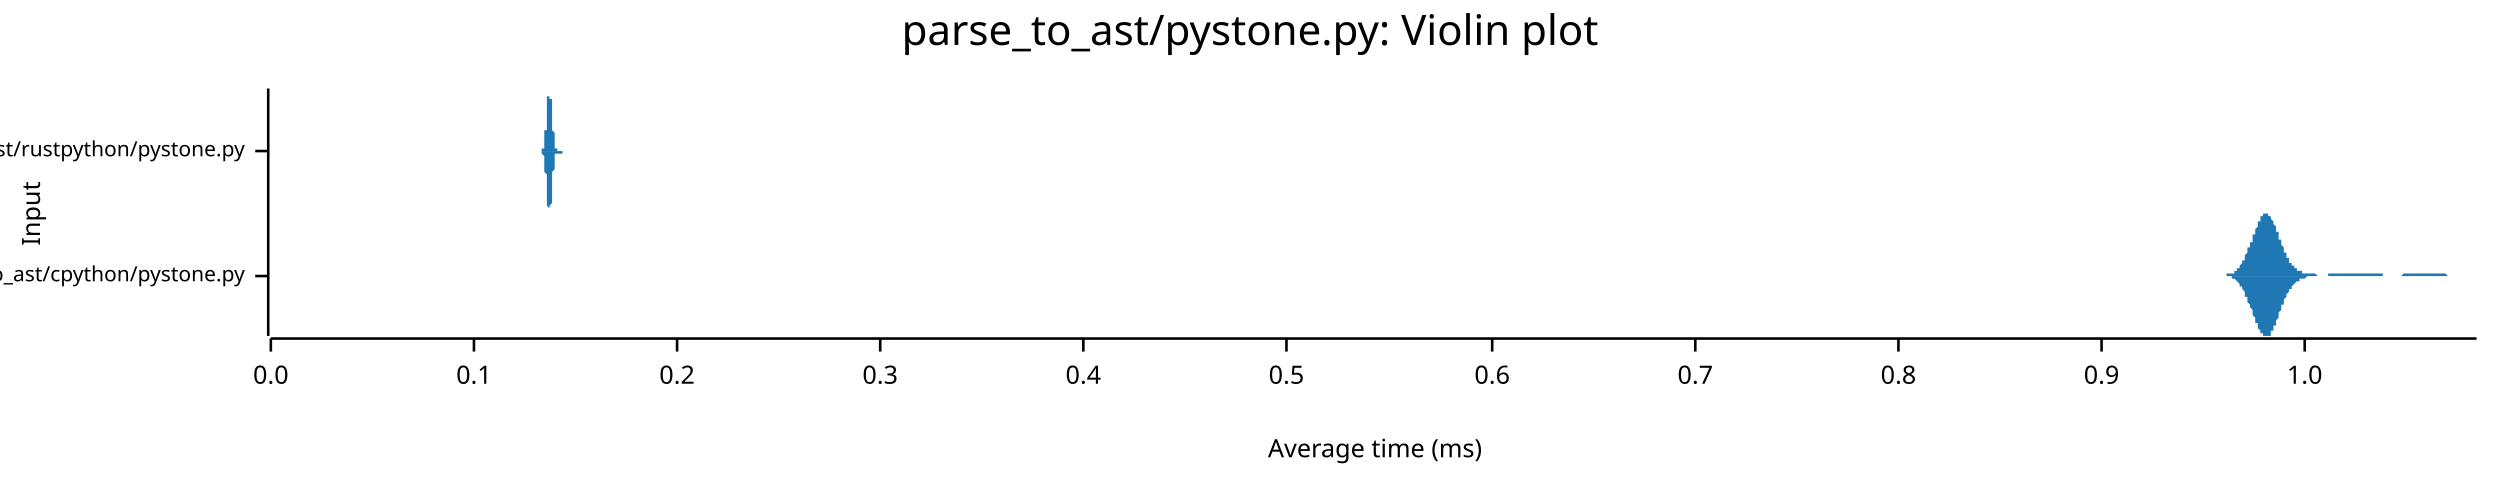
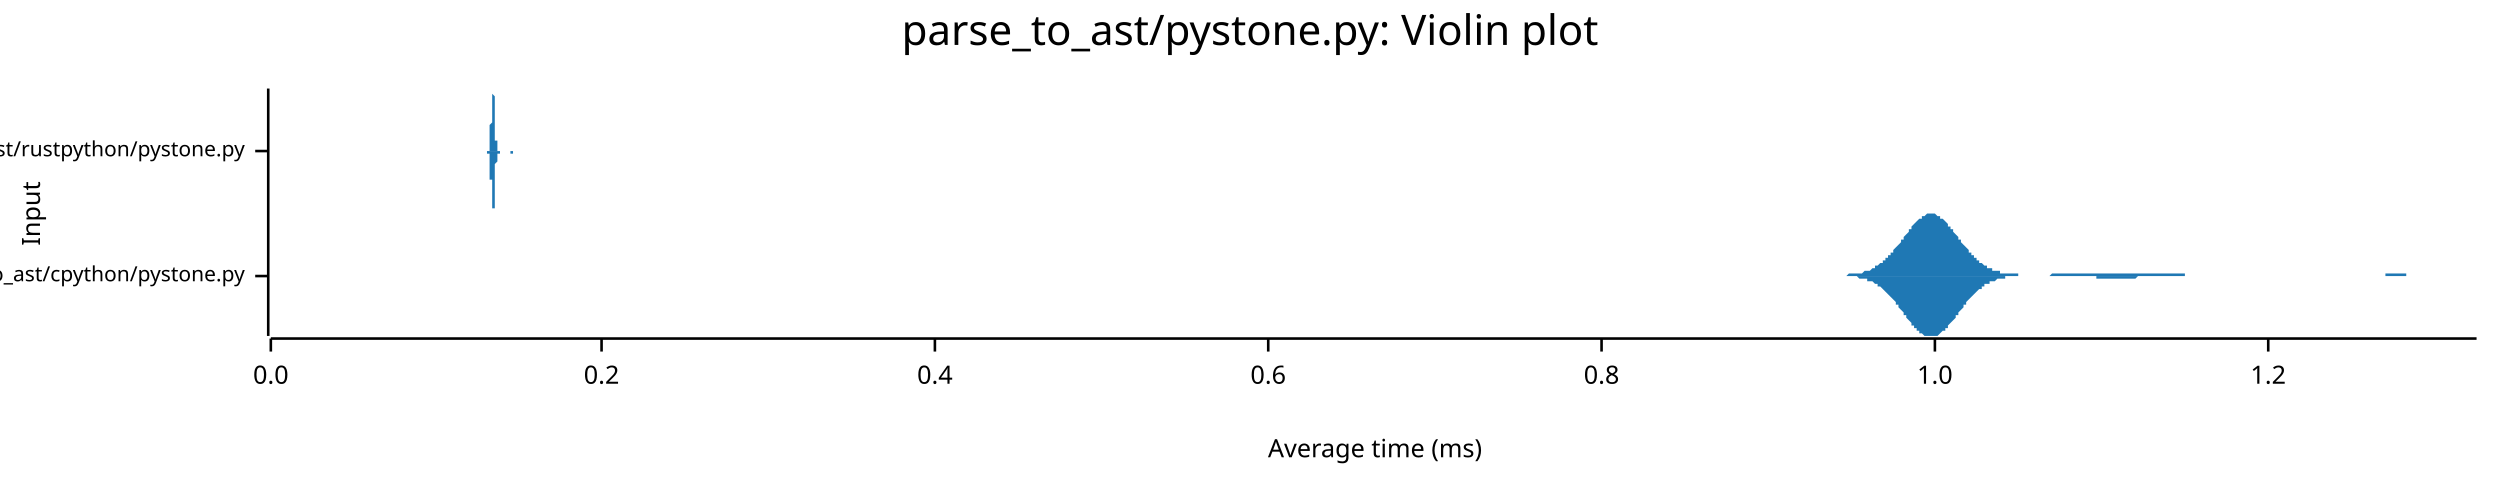
<svg xmlns="http://www.w3.org/2000/svg" width="960" height="186" viewBox="0 0 960 186">
  <text x="480" y="5" dy="0.76em" text-anchor="middle" font-family="sans-serif" font-size="16.129" opacity="1" fill="#000000">
parse_to_ast/pystone.py: Violin plot
</text>
  <text x="8" y="82" dy="0.76em" text-anchor="middle" font-family="sans-serif" font-size="9.677" opacity="1" fill="#000000" transform="rotate(270, 8, 82)">
Input
</text>
  <text x="528" y="178" dy="-0.5ex" text-anchor="middle" font-family="sans-serif" font-size="9.677" opacity="1" fill="#000000">
Average time (ms)
</text>
  <polyline fill="none" opacity="1" stroke="#000000" stroke-width="1" points="103,34 103,129 " />
  <text x="94" y="106" dy="0.5ex" text-anchor="end" font-family="sans-serif" font-size="8.065" opacity="1" fill="#000000">
parse_to_ast/cpython/pystone.py
</text>
  <polyline fill="none" opacity="1" stroke="#000000" stroke-width="1" points="98,106 103,106 " />
  <text x="94" y="58" dy="0.5ex" text-anchor="end" font-family="sans-serif" font-size="8.065" opacity="1" fill="#000000">
parse_to_ast/rustpython/pystone.py
</text>
  <polyline fill="none" opacity="1" stroke="#000000" stroke-width="1" points="98,58 103,58 " />
  <polyline fill="none" opacity="1" stroke="#000000" stroke-width="1" points="104,130 951,130 " />
  <text x="104" y="140" dy="0.76em" text-anchor="middle" font-family="sans-serif" font-size="9.677" opacity="1" fill="#000000">
0.0
</text>
  <polyline fill="none" opacity="1" stroke="#000000" stroke-width="1" points="104,130 104,135 " />
-   <text x="182" y="140" dy="0.76em" text-anchor="middle" font-family="sans-serif" font-size="9.677" opacity="1" fill="#000000">
- 0.1
- </text>
-   <polyline fill="none" opacity="1" stroke="#000000" stroke-width="1" points="182,130 182,135 " />
-   <text x="260" y="140" dy="0.76em" text-anchor="middle" font-family="sans-serif" font-size="9.677" opacity="1" fill="#000000">
+   <text x="231" y="140" dy="0.76em" text-anchor="middle" font-family="sans-serif" font-size="9.677" opacity="1" fill="#000000">
0.2
</text>
-   <polyline fill="none" opacity="1" stroke="#000000" stroke-width="1" points="260,130 260,135 " />
-   <text x="338" y="140" dy="0.76em" text-anchor="middle" font-family="sans-serif" font-size="9.677" opacity="1" fill="#000000">
- 0.3
- </text>
-   <polyline fill="none" opacity="1" stroke="#000000" stroke-width="1" points="338,130 338,135 " />
-   <text x="416" y="140" dy="0.76em" text-anchor="middle" font-family="sans-serif" font-size="9.677" opacity="1" fill="#000000">
+   <polyline fill="none" opacity="1" stroke="#000000" stroke-width="1" points="231,130 231,135 " />
+   <text x="359" y="140" dy="0.76em" text-anchor="middle" font-family="sans-serif" font-size="9.677" opacity="1" fill="#000000">
0.4
</text>
-   <polyline fill="none" opacity="1" stroke="#000000" stroke-width="1" points="416,130 416,135 " />
-   <text x="494" y="140" dy="0.76em" text-anchor="middle" font-family="sans-serif" font-size="9.677" opacity="1" fill="#000000">
- 0.5
- </text>
-   <polyline fill="none" opacity="1" stroke="#000000" stroke-width="1" points="494,130 494,135 " />
-   <text x="573" y="140" dy="0.76em" text-anchor="middle" font-family="sans-serif" font-size="9.677" opacity="1" fill="#000000">
+   <polyline fill="none" opacity="1" stroke="#000000" stroke-width="1" points="359,130 359,135 " />
+   <text x="487" y="140" dy="0.76em" text-anchor="middle" font-family="sans-serif" font-size="9.677" opacity="1" fill="#000000">
0.6
</text>
-   <polyline fill="none" opacity="1" stroke="#000000" stroke-width="1" points="573,130 573,135 " />
-   <text x="651" y="140" dy="0.76em" text-anchor="middle" font-family="sans-serif" font-size="9.677" opacity="1" fill="#000000">
- 0.7
- </text>
-   <polyline fill="none" opacity="1" stroke="#000000" stroke-width="1" points="651,130 651,135 " />
-   <text x="729" y="140" dy="0.76em" text-anchor="middle" font-family="sans-serif" font-size="9.677" opacity="1" fill="#000000">
+   <polyline fill="none" opacity="1" stroke="#000000" stroke-width="1" points="487,130 487,135 " />
+   <text x="615" y="140" dy="0.76em" text-anchor="middle" font-family="sans-serif" font-size="9.677" opacity="1" fill="#000000">
0.8
</text>
-   <polyline fill="none" opacity="1" stroke="#000000" stroke-width="1" points="729,130 729,135 " />
-   <text x="807" y="140" dy="0.76em" text-anchor="middle" font-family="sans-serif" font-size="9.677" opacity="1" fill="#000000">
- 0.9
- </text>
-   <polyline fill="none" opacity="1" stroke="#000000" stroke-width="1" points="807,130 807,135 " />
-   <text x="885" y="140" dy="0.76em" text-anchor="middle" font-family="sans-serif" font-size="9.677" opacity="1" fill="#000000">
+   <polyline fill="none" opacity="1" stroke="#000000" stroke-width="1" points="615,130 615,135 " />
+   <text x="743" y="140" dy="0.76em" text-anchor="middle" font-family="sans-serif" font-size="9.677" opacity="1" fill="#000000">
1.0
</text>
-   <polyline fill="none" opacity="1" stroke="#000000" stroke-width="1" points="885,130 885,135 " />
-   <polygon opacity="1" fill="#1F78B4" points="850,106 850,106 850,106 850,106 850,106 851,106 851,106 851,106 851,106 851,106 852,106 852,106 852,106 852,106 852,106 853,106 853,106 853,106 853,106 853,106 854,106 854,106 854,106 854,106 854,106 855,106 855,105 855,105 855,105 855,105 856,105 856,105 856,105 856,105 856,105 857,105 857,105 857,105 857,105 857,105 858,105 858,104 858,104 858,104 858,104 859,104 859,104 859,104 859,103 859,103 860,103 860,103 860,102 860,102 860,102 861,101 861,101 861,101 861,100 861,100 862,100 862,99 862,99 862,98 862,98 863,97 863,97 863,96 863,96 863,95 864,95 864,94 864,94 864,93 865,93 865,92 865,92 865,91 865,90 866,90 866,89 866,89 866,88 866,88 867,87 867,87 867,86 867,86 867,85 868,85 868,84 868,84 868,84 868,83 869,83 869,83 869,83 869,82 869,82 870,82 870,82 870,82 870,82 870,82 871,82 871,82 871,82 871,83 871,83 872,83 872,83 872,84 872,84 872,84 873,85 873,85 873,85 873,86 873,86 874,87 874,87 874,88 874,88 874,89 875,89 875,90 875,91 875,91 875,92 876,92 876,93 876,93 876,94 876,94 877,95 877,95 877,96 877,96 877,97 878,97 878,98 878,98 878,98 878,99 879,99 879,99 879,100 879,100 879,101 880,101 880,101 880,101 880,102 880,102 881,102 881,102 881,103 881,103 881,103 882,103 882,103 882,103 882,104 883,104 883,104 883,104 883,104 883,104 884,104 884,104 884,105 884,105 884,105 885,105 885,105 885,105 885,105 885,105 886,105 886,105 886,105 886,105 886,105 887,105 887,105 887,105 887,105 887,105 888,105 888,105 888,105 888,105 888,105 889,105 889,105 889,105 889,105 889,105 890,106 890,106 890,106 890,106 890,106 891,106 891,106 891,106 891,106 891,106 892,106 892,106 892,106 892,106 892,106 893,106 893,106 893,106 893,106 893,106 894,106 894,106 894,106 894,106 894,105 895,105 895,105 895,105 895,105 895,105 896,105 896,105 896,105 896,105 896,105 897,105 897,105 897,105 897,105 897,105 898,105 898,105 898,105 898,105 898,105 899,105 899,105 899,105 899,105 900,105 900,105 900,105 900,105 900,105 901,105 901,105 901,105 901,105 901,105 902,105 902,105 902,105 902,105 902,105 903,105 903,105 903,105 903,105 903,105 904,105 904,105 904,105 904,105 904,105 905,105 905,105 905,105 905,105 905,105 906,105 906,105 906,105 906,105 906,105 907,105 907,105 907,105 907,105 907,105 908,105 908,105 908,105 908,105 908,105 909,105 909,105 909,105 909,105 909,105 910,105 910,105 910,105 910,105 910,105 911,105 911,105 911,105 911,105 911,105 912,105 912,105 912,105 912,105 912,105 913,105 913,105 913,105 913,105 913,105 914,105 914,105 914,105 914,105 914,105 915,105 915,106 915,106 915,106 915,106 916,106 916,106 916,106 916,106 917,106 917,106 917,106 917,106 917,106 918,106 918,106 918,106 918,106 918,106 919,106 919,106 919,106 919,106 919,106 920,106 920,106 920,106 920,106 920,106 921,106 921,106 921,106 921,106 921,106 922,106 922,106 922,106 922,106 922,106 923,105 923,105 923,105 923,105 923,105 924,105 924,105 924,105 924,105 924,105 925,105 925,105 925,105 925,105 925,105 926,105 926,105 926,105 926,105 926,105 927,105 927,105 927,105 927,105 927,105 928,105 928,105 928,105 928,105 928,105 929,105 929,105 929,105 929,105 929,105 930,105 930,105 930,105 930,105 930,105 931,105 931,105 931,105 931,105 931,105 932,105 932,105 932,105 932,105 932,105 933,105 933,105 933,105 933,105 934,105 934,105 934,105 934,105 934,105 935,105 935,105 935,105 935,105 935,105 936,105 936,105 936,105 936,105 936,105 937,105 937,105 937,105 937,105 937,105 938,105 938,105 938,105 938,105 938,105 939,105 939,105 939,105 939,105 939,105 940,106 940,106 940,106 940,106 940,106 941,106 941,106 941,106 941,106 941,106 942,106 942,106 942,106 942,106 942,106 943,106 943,106 943,106 943,106 943,106 944,106 944,106 944,106 944,106 944,106 945,106 945,106 945,106 945,106 945,106 946,106 946,106 946,106 946,106 946,106 947,106 947,106 947,106 947,106 947,106 948,106 948,106 948,106 948,106 948,106 949,106 949,106 949,106 949,106 949,106 950,106 950,106 950,106 950,106 951,106 951,106 850,106 " />
-   <polygon opacity="1" fill="#1F78B4" points="850,106 850,106 850,106 850,106 850,106 851,106 851,106 851,106 851,106 851,106 852,106 852,106 852,106 852,106 852,106 853,106 853,106 853,106 853,106 853,106 854,106 854,106 854,106 854,106 854,106 855,106 855,106 855,106 855,106 855,106 856,106 856,106 856,106 856,106 856,106 857,106 857,107 857,107 857,107 857,107 858,107 858,107 858,107 858,107 858,107 859,108 859,108 859,108 859,108 859,108 860,109 860,109 860,109 860,109 860,110 861,110 861,110 861,111 861,111 861,111 862,112 862,112 862,113 862,113 862,114 863,114 863,115 863,115 863,116 863,116 864,117 864,117 864,118 864,118 865,119 865,119 865,120 865,121 865,121 866,122 866,122 866,123 866,123 866,124 867,124 867,125 867,125 867,126 867,126 868,127 868,127 868,128 868,128 868,128 869,128 869,129 869,129 869,129 869,129 870,129 870,129 870,129 870,129 870,129 871,129 871,129 871,129 871,129 871,129 872,129 872,128 872,128 872,128 872,127 873,127 873,126 873,126 873,126 873,125 874,125 874,124 874,124 874,123 874,123 875,122 875,122 875,121 875,120 875,120 876,119 876,119 876,118 876,118 876,117 877,117 877,116 877,116 877,115 877,115 878,114 878,114 878,114 878,113 878,113 879,112 879,112 879,112 879,111 879,111 880,111 880,110 880,110 880,110 880,110 881,109 881,109 881,109 881,109 881,109 882,108 882,108 882,108 882,108 883,108 883,108 883,107 883,107 883,107 884,107 884,107 884,107 884,107 884,107 885,107 885,107 885,107 885,107 885,107 886,106 886,106 886,106 886,106 886,106 887,106 887,106 887,106 887,106 887,106 888,106 888,106 888,106 888,106 888,106 889,106 889,106 889,106 889,106 889,106 890,106 890,106 890,106 890,106 890,106 891,106 891,106 891,106 891,106 891,106 892,106 892,106 892,106 892,106 892,106 893,106 893,106 893,106 893,106 893,106 894,106 894,106 894,106 894,106 894,106 895,106 895,106 895,106 895,106 895,106 896,106 896,106 896,106 896,106 896,106 897,106 897,106 897,106 897,106 897,106 898,106 898,106 898,106 898,106 898,106 899,106 899,106 899,106 899,106 900,106 900,106 900,106 900,106 900,106 901,106 901,106 901,106 901,106 901,106 902,106 902,106 902,106 902,106 902,106 903,106 903,106 903,106 903,106 903,106 904,106 904,106 904,106 904,106 904,106 905,106 905,106 905,106 905,106 905,106 906,106 906,106 906,106 906,106 906,106 907,106 907,106 907,106 907,106 907,106 908,106 908,106 908,106 908,106 908,106 909,106 909,106 909,106 909,106 909,106 910,106 910,106 910,106 910,106 910,106 911,106 911,106 911,106 911,106 911,106 912,106 912,106 912,106 912,106 912,106 913,106 913,106 913,106 913,106 913,106 914,106 914,106 914,106 914,106 914,106 915,106 915,106 915,106 915,106 915,106 916,106 916,106 916,106 916,106 917,106 917,106 917,106 917,106 917,106 918,106 918,106 918,106 918,106 918,106 919,106 919,106 919,106 919,106 919,106 920,106 920,106 920,106 920,106 920,106 921,106 921,106 921,106 921,106 921,106 922,106 922,106 922,106 922,106 922,106 923,106 923,106 923,106 923,106 923,106 924,106 924,106 924,106 924,106 924,106 925,106 925,106 925,106 925,106 925,106 926,106 926,106 926,106 926,106 926,106 927,106 927,106 927,106 927,106 927,106 928,106 928,106 928,106 928,106 928,106 929,106 929,106 929,106 929,106 929,106 930,106 930,106 930,106 930,106 930,106 931,106 931,106 931,106 931,106 931,106 932,106 932,106 932,106 932,106 932,106 933,106 933,106 933,106 933,106 934,106 934,106 934,106 934,106 934,106 935,106 935,106 935,106 935,106 935,106 936,106 936,106 936,106 936,106 936,106 937,106 937,106 937,106 937,106 937,106 938,106 938,106 938,106 938,106 938,106 939,106 939,106 939,106 939,106 939,106 940,106 940,106 940,106 940,106 940,106 941,106 941,106 941,106 941,106 941,106 942,106 942,106 942,106 942,106 942,106 943,106 943,106 943,106 943,106 943,106 944,106 944,106 944,106 944,106 944,106 945,106 945,106 945,106 945,106 945,106 946,106 946,106 946,106 946,106 946,106 947,106 947,106 947,106 947,106 947,106 948,106 948,106 948,106 948,106 948,106 949,106 949,106 949,106 949,106 949,106 950,106 950,106 950,106 950,106 951,106 951,106 850,106 " />
-   <polygon opacity="1" fill="#1F78B4" points="207,58 207,58 207,58 208,58 208,58 208,58 208,58 208,58 208,58 208,58 208,58 208,58 208,58 208,58 208,58 208,58 208,58 208,57 208,57 208,57 208,57 209,57 209,57 209,56 209,56 209,56 209,56 209,55 209,55 209,55 209,54 209,54 209,53 209,53 209,52 209,52 209,51 209,50 210,50 210,49 210,48 210,47 210,46 210,46 210,45 210,44 210,43 210,42 210,42 210,41 210,40 210,39 210,39 210,38 210,37 211,37 211,36 211,36 211,35 211,35 211,35 211,35 211,35 211,34 211,35 211,35 211,35 211,35 211,36 211,36 211,37 211,37 211,38 212,38 212,39 212,40 212,40 212,41 212,42 212,43 212,44 212,45 212,45 212,46 212,47 212,48 212,48 212,49 212,50 212,50 213,51 213,52 213,52 213,53 213,53 213,54 213,54 213,55 213,55 213,55 213,56 213,56 213,56 213,56 213,57 213,57 213,57 213,57 214,57 214,57 214,57 214,57 214,57 214,58 214,58 214,58 214,58 214,58 214,58 214,58 214,58 214,58 214,58 214,58 214,58 215,58 215,58 215,58 215,58 215,58 215,58 215,58 215,58 215,58 215,58 215,58 215,58 215,58 215,58 215,58 215,58 215,58 216,58 216,58 216,58 216,58 216,58 216,58 216,58 216,58 216,58 216,58 216,58 216,58 216,58 216,58 216,58 216,58 216,58 216,58 217,58 217,58 217,58 217,58 217,58 217,58 217,58 217,58 217,58 217,58 217,58 217,58 217,58 217,58 217,58 217,58 217,58 218,58 218,58 218,58 218,58 218,58 218,58 218,58 218,58 218,58 218,58 218,58 218,58 218,58 218,58 218,58 218,58 218,58 218,58 219,58 219,58 219,58 219,58 219,58 219,58 219,58 219,58 219,58 219,58 219,58 219,58 219,58 219,58 219,58 219,58 219,58 220,58 220,58 220,58 220,58 220,58 220,58 220,58 220,58 220,58 220,58 220,58 220,58 220,58 220,58 220,58 220,58 220,58 221,58 221,58 221,58 221,58 221,58 221,58 221,58 221,58 221,58 221,58 221,58 221,58 221,58 221,58 221,58 221,58 221,58 221,58 222,58 222,58 222,58 222,58 222,58 222,58 222,58 222,58 222,58 222,58 222,58 222,58 222,58 222,58 222,58 222,58 222,58 223,58 223,58 223,58 223,58 223,58 223,58 223,58 223,58 223,58 223,58 223,58 223,58 223,58 223,58 223,58 223,58 223,58 223,58 224,58 224,58 224,58 224,58 224,58 224,58 224,58 224,58 224,58 224,58 224,58 224,58 224,58 224,58 224,58 224,58 224,58 225,58 225,58 225,58 225,58 225,58 225,58 225,58 225,58 225,58 225,58 225,58 225,58 225,58 225,58 225,58 225,58 225,58 226,58 226,58 226,58 226,58 226,58 226,58 226,58 226,58 226,58 226,58 226,58 226,58 226,58 226,58 226,58 226,58 226,58 226,58 227,58 227,58 227,58 227,58 227,58 227,58 227,58 227,58 227,58 227,58 227,58 227,58 227,58 227,58 227,58 227,58 227,58 228,58 228,58 228,58 228,58 228,58 228,58 228,58 228,58 228,58 228,58 228,58 228,58 228,58 228,58 228,58 228,58 228,58 229,58 229,58 229,58 229,58 229,58 229,58 229,58 229,58 229,58 229,58 229,58 229,58 229,58 229,58 229,58 229,58 229,58 229,58 230,58 230,58 230,58 230,58 230,58 230,58 230,58 230,58 230,58 230,58 230,58 230,58 230,58 230,58 230,58 230,58 230,58 231,58 231,58 231,58 231,58 231,58 231,58 231,58 231,58 231,58 231,58 231,58 231,58 231,58 231,58 231,58 231,58 231,58 231,58 232,58 232,58 232,58 232,58 232,58 232,58 232,58 232,58 232,58 232,58 232,58 232,58 232,58 232,58 232,58 232,58 232,58 233,58 233,58 233,58 233,58 233,58 233,58 233,58 233,58 233,58 233,58 233,58 233,58 233,58 233,58 233,58 233,58 233,58 234,58 234,58 234,58 234,58 234,58 234,58 234,58 234,58 234,58 234,58 234,58 234,58 234,58 234,58 234,58 234,58 234,58 234,58 235,58 235,58 235,58 235,58 235,58 235,58 235,58 235,58 235,58 235,58 235,58 235,58 235,58 235,58 235,58 235,58 235,58 236,58 236,58 236,58 236,58 236,58 236,58 236,58 236,58 236,58 236,58 236,58 207,58 " />
-   <polygon opacity="1" fill="#1F78B4" points="207,58 207,58 207,58 208,58 208,58 208,58 208,58 208,58 208,58 208,58 208,58 208,59 208,59 208,59 208,59 208,59 208,59 208,59 208,59 208,59 208,59 209,60 209,60 209,60 209,60 209,61 209,61 209,61 209,62 209,62 209,62 209,63 209,63 209,64 209,64 209,65 209,66 209,66 210,67 210,68 210,68 210,69 210,70 210,71 210,72 210,72 210,73 210,74 210,75 210,76 210,77 210,77 210,78 210,79 210,79 211,80 211,80 211,81 211,81 211,81 211,82 211,82 211,82 211,82 211,82 211,82 211,82 211,81 211,81 211,80 211,80 211,79 211,79 212,78 212,77 212,77 212,76 212,75 212,74 212,74 212,73 212,72 212,71 212,70 212,70 212,69 212,68 212,67 212,67 212,66 213,65 213,65 213,64 213,64 213,63 213,63 213,62 213,62 213,62 213,61 213,61 213,61 213,60 213,60 213,60 213,60 213,60 213,59 214,59 214,59 214,59 214,59 214,59 214,59 214,59 214,59 214,59 214,59 214,59 214,59 214,59 214,59 214,59 214,59 214,59 215,59 215,59 215,59 215,59 215,59 215,59 215,59 215,59 215,59 215,59 215,59 215,59 215,59 215,59 215,59 215,59 215,59 216,59 216,59 216,59 216,59 216,59 216,58 216,58 216,58 216,58 216,58 216,58 216,58 216,58 216,58 216,58 216,58 216,58 216,58 217,58 217,58 217,58 217,58 217,58 217,58 217,58 217,58 217,58 217,58 217,58 217,58 217,58 217,58 217,58 217,58 217,58 218,58 218,58 218,58 218,58 218,58 218,58 218,58 218,58 218,58 218,58 218,58 218,58 218,58 218,58 218,58 218,58 218,58 218,58 219,58 219,58 219,58 219,58 219,58 219,58 219,58 219,58 219,58 219,58 219,58 219,58 219,58 219,58 219,58 219,58 219,58 220,58 220,58 220,58 220,58 220,58 220,58 220,58 220,58 220,58 220,58 220,58 220,58 220,58 220,58 220,58 220,58 220,58 221,58 221,58 221,58 221,58 221,58 221,58 221,58 221,58 221,58 221,58 221,58 221,58 221,58 221,58 221,58 221,58 221,58 221,58 222,58 222,58 222,58 222,58 222,58 222,58 222,58 222,58 222,58 222,58 222,58 222,58 222,58 222,58 222,58 222,58 222,58 223,58 223,58 223,58 223,58 223,58 223,58 223,58 223,58 223,58 223,58 223,58 223,58 223,58 223,58 223,58 223,58 223,58 223,58 224,58 224,58 224,58 224,58 224,58 224,58 224,58 224,58 224,58 224,58 224,58 224,58 224,58 224,58 224,58 224,58 224,58 225,58 225,58 225,58 225,58 225,58 225,58 225,58 225,58 225,58 225,58 225,58 225,58 225,58 225,58 225,58 225,58 225,58 226,58 226,58 226,58 226,58 226,58 226,58 226,58 226,58 226,58 226,58 226,58 226,58 226,58 226,58 226,58 226,58 226,58 226,58 227,58 227,58 227,58 227,58 227,58 227,58 227,58 227,58 227,58 227,58 227,58 227,58 227,58 227,58 227,58 227,58 227,58 228,58 228,58 228,58 228,58 228,58 228,58 228,58 228,58 228,58 228,58 228,58 228,58 228,58 228,58 228,58 228,58 228,58 229,58 229,58 229,58 229,58 229,58 229,58 229,58 229,58 229,58 229,58 229,58 229,58 229,58 229,58 229,58 229,58 229,58 229,58 230,58 230,58 230,58 230,58 230,58 230,58 230,58 230,58 230,58 230,58 230,58 230,58 230,58 230,58 230,58 230,58 230,58 231,58 231,58 231,58 231,58 231,58 231,58 231,58 231,58 231,58 231,58 231,58 231,58 231,58 231,58 231,58 231,58 231,58 231,58 232,58 232,58 232,58 232,58 232,58 232,58 232,58 232,58 232,58 232,58 232,58 232,58 232,58 232,58 232,58 232,58 232,58 233,58 233,58 233,58 233,58 233,58 233,58 233,58 233,58 233,59 233,59 233,59 233,59 233,59 233,59 233,58 233,58 233,58 234,58 234,58 234,58 234,58 234,58 234,58 234,58 234,58 234,58 234,58 234,58 234,58 234,58 234,58 234,58 234,58 234,58 234,58 235,58 235,58 235,58 235,58 235,58 235,58 235,58 235,58 235,58 235,58 235,58 235,58 235,58 235,58 235,58 235,58 235,58 236,58 236,58 236,58 236,58 236,58 236,58 236,58 236,58 236,58 236,58 236,58 207,58 " />
+   <polyline fill="none" opacity="1" stroke="#000000" stroke-width="1" points="743,130 743,135 " />
+   <text x="871" y="140" dy="0.76em" text-anchor="middle" font-family="sans-serif" font-size="9.677" opacity="1" fill="#000000">
+ 1.2
+ </text>
+   <polyline fill="none" opacity="1" stroke="#000000" stroke-width="1" points="871,130 871,135 " />
+   <polygon opacity="1" fill="#1F78B4" points="704,106 704,106 705,106 705,106 706,106 706,106 707,106 707,106 708,106 708,106 709,106 709,106 710,105 710,105 711,105 711,105 712,105 712,105 713,105 713,105 714,105 714,105 715,105 715,105 716,104 716,104 717,104 717,104 718,104 718,104 719,103 719,103 720,103 720,102 721,102 721,102 722,101 722,101 723,101 723,100 724,100 724,99 725,99 725,98 726,98 726,97 727,97 727,96 728,95 728,95 729,94 729,94 730,93 730,92 731,92 731,91 732,90 732,90 733,89 733,88 734,88 734,87 735,86 735,86 736,85 736,85 737,84 737,84 738,84 738,83 739,83 739,83 740,82 740,82 741,82 741,82 741,82 742,82 742,82 743,82 743,82 744,83 744,83 745,83 745,84 746,84 746,84 747,85 747,85 748,86 748,87 749,87 749,88 750,88 750,89 751,90 751,90 752,91 752,92 753,92 753,93 754,94 754,94 755,95 755,95 756,96 756,97 757,97 757,98 758,98 758,99 759,99 759,100 760,100 760,101 761,101 761,101 762,102 762,102 763,102 763,103 764,103 764,103 765,103 765,104 766,104 766,104 767,104 767,104 768,104 768,105 769,105 769,105 770,105 770,105 771,105 771,105 772,105 772,105 773,105 773,105 774,105 774,105 775,105 775,106 776,106 776,106 777,106 777,106 778,106 778,106 779,106 779,106 780,106 780,106 781,106 781,106 782,106 782,106 783,106 783,106 783,106 784,106 784,106 785,106 785,106 786,106 786,106 787,106 787,106 788,105 788,105 789,105 789,105 790,105 790,105 791,105 791,105 792,105 792,105 793,105 793,105 794,105 794,105 795,105 795,105 796,105 796,105 797,105 797,105 798,105 798,105 799,105 799,105 800,105 800,105 801,105 801,105 802,105 802,105 803,105 803,105 804,105 804,105 805,105 805,105 806,105 806,105 807,105 807,105 808,105 808,105 809,105 809,105 810,105 810,105 811,105 811,105 812,105 812,105 813,105 813,105 814,105 814,105 815,105 815,105 816,105 816,105 817,105 817,105 818,105 818,105 819,105 819,105 820,105 820,105 821,105 821,105 822,105 822,105 823,105 823,105 824,105 824,105 825,105 825,105 825,105 826,105 826,105 827,105 827,105 828,105 828,105 829,105 829,105 830,105 830,105 831,105 831,105 832,105 832,105 833,105 833,105 834,105 834,105 835,105 835,105 836,105 836,105 837,105 837,105 838,105 838,105 839,105 839,106 840,106 840,106 841,106 841,106 842,106 842,106 843,106 843,106 844,106 844,106 845,106 845,106 846,106 846,106 847,106 847,106 848,106 848,106 849,106 849,106 850,106 850,106 851,106 851,106 852,106 852,106 853,106 853,106 854,106 854,106 855,106 855,106 856,106 856,106 857,106 857,106 858,106 858,106 859,106 859,106 860,106 860,106 861,106 861,106 862,106 862,106 863,106 863,106 864,106 864,106 865,106 865,106 866,106 866,106 867,106 867,106 867,106 868,106 868,106 869,106 869,106 870,106 870,106 871,106 871,106 872,106 872,106 873,106 873,106 874,106 874,106 875,106 875,106 876,106 876,106 877,106 877,106 878,106 878,106 879,106 879,106 880,106 880,106 881,106 881,106 882,106 882,106 883,106 883,106 884,106 884,106 885,106 885,106 886,106 886,106 887,106 887,106 888,106 888,106 889,106 889,106 890,106 890,106 891,106 891,106 892,106 892,106 893,106 893,106 894,106 894,106 895,106 895,106 896,106 896,106 897,106 897,106 898,106 898,106 899,106 899,106 900,106 900,106 901,106 901,106 902,106 902,106 903,106 903,106 904,106 904,106 905,106 905,106 906,106 906,106 907,106 907,106 908,106 908,106 909,106 909,106 909,106 910,106 910,106 911,106 911,106 912,106 912,106 913,106 913,106 914,106 914,106 915,106 915,106 916,106 916,105 917,105 917,105 918,105 918,105 919,105 919,105 920,105 920,105 921,105 921,105 922,105 922,105 923,105 923,105 924,105 924,106 925,106 925,106 926,106 926,106 927,106 927,106 928,106 928,106 929,106 929,106 930,106 930,106 931,106 931,106 932,106 932,106 933,106 933,106 934,106 934,106 935,106 935,106 936,106 936,106 937,106 937,106 938,106 938,106 939,106 939,106 940,106 940,106 941,106 941,106 942,106 942,106 943,106 943,106 944,106 944,106 945,106 945,106 946,106 946,106 947,106 947,106 948,106 948,106 949,106 949,106 950,106 950,106 951,106 951,106 704,106 " />
+   <polygon opacity="1" fill="#1F78B4" points="704,106 704,106 705,106 705,106 706,106 706,106 707,106 707,106 708,106 708,106 709,106 709,106 710,106 710,106 711,106 711,106 712,106 712,106 713,106 713,106 714,107 714,107 715,107 715,107 716,107 716,107 717,107 717,108 718,108 718,108 719,108 719,108 720,109 720,109 721,109 721,110 722,110 722,110 723,111 723,111 724,112 724,112 725,113 725,113 726,114 726,114 727,115 727,115 728,116 728,117 729,117 729,118 730,119 730,119 731,120 731,121 732,121 732,122 733,123 733,123 734,124 734,125 735,125 735,126 736,126 736,127 737,127 737,128 738,128 738,128 739,129 739,129 740,129 740,129 741,129 741,129 741,129 742,129 742,129 743,129 743,129 744,129 744,129 745,128 745,128 746,127 746,127 747,127 747,126 748,126 748,125 749,124 749,124 750,123 750,123 751,122 751,121 752,121 752,120 753,119 753,119 754,118 754,117 755,117 755,116 756,115 756,115 757,114 757,114 758,113 758,113 759,112 759,112 760,111 760,111 761,111 761,110 762,110 762,109 763,109 763,109 764,109 764,108 765,108 765,108 766,108 766,108 767,107 767,107 768,107 768,107 769,107 769,107 770,107 770,106 771,106 771,106 772,106 772,106 773,106 773,106 774,106 774,106 775,106 775,106 776,106 776,106 777,106 777,106 778,106 778,106 779,106 779,106 780,106 780,106 781,106 781,106 782,106 782,106 783,106 783,106 783,106 784,106 784,106 785,106 785,106 786,106 786,106 787,106 787,106 788,106 788,106 789,106 789,106 790,106 790,106 791,106 791,106 792,106 792,106 793,106 793,106 794,106 794,106 795,106 795,106 796,106 796,106 797,106 797,106 798,106 798,106 799,106 799,106 800,106 800,106 801,106 801,106 802,106 802,106 803,106 803,106 804,106 804,106 805,106 805,107 806,107 806,107 807,107 807,107 808,107 808,107 809,107 809,107 810,107 810,107 811,107 811,107 812,107 812,107 813,107 813,107 814,107 814,107 815,107 815,107 816,107 816,107 817,107 817,107 818,107 818,107 819,107 819,107 820,107 820,107 821,106 821,106 822,106 822,106 823,106 823,106 824,106 824,106 825,106 825,106 825,106 826,106 826,106 827,106 827,106 828,106 828,106 829,106 829,106 830,106 830,106 831,106 831,106 832,106 832,106 833,106 833,106 834,106 834,106 835,106 835,106 836,106 836,106 837,106 837,106 838,106 838,106 839,106 839,106 840,106 840,106 841,106 841,106 842,106 842,106 843,106 843,106 844,106 844,106 845,106 845,106 846,106 846,106 847,106 847,106 848,106 848,106 849,106 849,106 850,106 850,106 851,106 851,106 852,106 852,106 853,106 853,106 854,106 854,106 855,106 855,106 856,106 856,106 857,106 857,106 858,106 858,106 859,106 859,106 860,106 860,106 861,106 861,106 862,106 862,106 863,106 863,106 864,106 864,106 865,106 865,106 866,106 866,106 867,106 867,106 867,106 868,106 868,106 869,106 869,106 870,106 870,106 871,106 871,106 872,106 872,106 873,106 873,106 874,106 874,106 875,106 875,106 876,106 876,106 877,106 877,106 878,106 878,106 879,106 879,106 880,106 880,106 881,106 881,106 882,106 882,106 883,106 883,106 884,106 884,106 885,106 885,106 886,106 886,106 887,106 887,106 888,106 888,106 889,106 889,106 890,106 890,106 891,106 891,106 892,106 892,106 893,106 893,106 894,106 894,106 895,106 895,106 896,106 896,106 897,106 897,106 898,106 898,106 899,106 899,106 900,106 900,106 901,106 901,106 902,106 902,106 903,106 903,106 904,106 904,106 905,106 905,106 906,106 906,106 907,106 907,106 908,106 908,106 909,106 909,106 909,106 910,106 910,106 911,106 911,106 912,106 912,106 913,106 913,106 914,106 914,106 915,106 915,106 916,106 916,106 917,106 917,106 918,106 918,106 919,106 919,106 920,106 920,106 921,106 921,106 922,106 922,106 923,106 923,106 924,106 924,106 925,106 925,106 926,106 926,106 927,106 927,106 928,106 928,106 929,106 929,106 930,106 930,106 931,106 931,106 932,106 932,106 933,106 933,106 934,106 934,106 935,106 935,106 936,106 936,106 937,106 937,106 938,106 938,106 939,106 939,106 940,106 940,106 941,106 941,106 942,106 942,106 943,106 943,106 944,106 944,106 945,106 945,106 946,106 946,106 947,106 947,106 948,106 948,106 949,106 949,106 950,106 950,106 951,106 951,106 704,106 " />
+   <polygon opacity="1" fill="#1F78B4" points="187,58 187,58 187,58 187,58 187,58 187,58 187,58 187,58 187,58 187,58 187,58 187,58 187,58 187,58 187,58 187,58 187,58 187,58 188,58 188,58 188,58 188,58 188,58 188,58 188,58 188,57 188,57 188,57 188,57 188,57 188,57 188,57 188,56 188,56 188,56 188,56 188,56 188,55 188,55 188,55 188,54 188,54 188,54 188,53 188,53 188,52 188,52 188,52 188,51 188,51 188,50 188,49 188,49 188,48 188,48 189,47 189,46 189,46 189,45 189,45 189,44 189,43 189,43 189,42 189,41 189,41 189,40 189,39 189,39 189,38 189,38 189,37 189,37 189,36 189,36 189,36 189,35 189,35 189,35 189,35 189,35 189,35 189,34 189,35 189,35 189,35 189,35 189,35 189,35 189,36 189,36 189,36 190,37 190,37 190,37 190,38 190,38 190,39 190,39 190,40 190,41 190,41 190,42 190,42 190,43 190,44 190,44 190,45 190,45 190,46 190,46 190,47 190,48 190,48 190,49 190,49 190,50 190,50 190,50 190,51 190,51 190,52 190,52 190,52 190,53 190,53 190,53 190,54 190,54 191,54 191,54 191,55 191,55 191,55 191,55 191,55 191,55 191,56 191,56 191,56 191,56 191,56 191,56 191,56 191,56 191,57 191,57 191,57 191,57 191,57 191,57 191,57 191,57 191,57 191,57 191,57 191,57 191,57 191,57 191,57 191,57 191,57 191,57 191,57 191,58 191,58 192,58 192,58 192,58 192,58 192,58 192,58 192,58 192,58 192,58 192,58 192,58 192,58 192,58 192,58 192,58 192,58 192,58 192,58 192,58 192,58 192,58 192,58 192,58 192,58 192,58 192,58 192,58 192,58 192,58 192,58 192,58 192,58 192,58 192,58 192,58 192,58 192,58 193,58 193,58 193,58 193,58 193,58 193,58 193,58 193,58 193,58 193,58 193,58 193,58 193,58 193,58 193,58 193,58 193,58 193,58 193,58 193,58 193,58 193,58 193,58 193,58 193,58 193,58 193,58 193,58 193,58 193,58 193,58 193,58 193,58 193,58 193,58 193,58 193,58 194,58 194,58 194,58 194,58 194,58 194,58 194,58 194,58 194,58 194,58 194,58 194,58 194,58 194,58 194,58 194,58 194,58 194,58 194,58 194,58 194,58 194,58 194,58 194,58 194,58 194,58 194,58 194,58 194,58 194,58 194,58 194,58 194,58 194,58 194,58 194,58 194,58 194,58 195,58 195,58 195,58 195,58 195,58 195,58 195,58 195,58 195,58 195,58 195,58 195,58 195,58 195,58 195,58 195,58 195,58 195,58 195,58 195,58 195,58 195,58 195,58 195,58 195,58 195,58 195,58 195,58 195,58 195,58 195,58 195,58 195,58 195,58 195,58 195,58 195,58 196,58 196,58 196,58 196,58 196,58 196,58 196,58 196,58 196,58 196,58 196,58 196,58 196,58 196,58 196,58 196,58 196,58 196,58 196,58 196,58 196,58 196,58 196,58 196,58 196,58 196,58 196,58 196,58 196,58 196,58 196,58 196,58 196,58 196,58 196,58 196,58 196,58 197,58 197,58 197,58 197,58 197,58 197,58 197,58 197,58 197,58 197,58 197,58 197,58 197,58 197,58 197,58 197,58 197,58 197,58 197,58 197,58 197,58 197,58 197,58 197,58 197,58 197,58 197,58 197,58 197,58 197,58 197,58 197,58 197,58 197,58 197,58 197,58 197,58 198,58 198,58 198,58 198,58 198,58 198,58 198,58 198,58 198,58 198,58 198,58 198,58 198,58 198,58 198,58 198,58 198,58 198,58 198,58 198,58 198,58 198,58 198,58 198,58 198,58 198,58 198,58 198,58 198,58 198,58 198,58 198,58 198,58 198,58 198,58 198,58 198,58 199,58 199,58 199,58 199,58 199,58 199,58 199,58 199,58 199,58 199,58 199,58 199,58 199,58 199,58 199,58 199,58 199,58 199,58 199,58 199,58 199,58 199,58 199,58 199,58 199,58 199,58 199,58 199,58 199,58 199,58 199,58 199,58 199,58 199,58 199,58 199,58 199,58 200,58 200,58 200,58 200,58 200,58 200,58 200,58 200,58 200,58 200,58 200,58 200,58 200,58 200,58 200,58 200,58 200,58 200,58 200,58 200,58 200,58 200,58 200,58 200,58 200,58 200,58 200,58 200,58 200,58 200,58 200,58 200,58 200,58 200,58 200,58 200,58 200,58 200,58 187,58 " />
+   <polygon opacity="1" fill="#1F78B4" points="187,58 187,58 187,58 187,58 187,58 187,58 187,58 187,58 187,58 187,58 187,58 187,58 187,58 187,58 187,58 187,58 187,59 187,59 188,59 188,59 188,59 188,59 188,59 188,59 188,59 188,59 188,59 188,59 188,59 188,60 188,60 188,60 188,60 188,60 188,60 188,61 188,61 188,61 188,61 188,62 188,62 188,62 188,63 188,63 188,64 188,64 188,64 188,65 188,65 188,66 188,67 188,67 188,68 188,68 188,69 189,69 189,70 189,71 189,71 189,72 189,73 189,73 189,74 189,75 189,75 189,76 189,76 189,77 189,78 189,78 189,79 189,79 189,80 189,80 189,80 189,81 189,81 189,81 189,82 189,82 189,82 189,82 189,82 189,82 189,82 189,82 189,82 189,81 189,81 189,81 189,81 189,80 190,80 190,80 190,79 190,79 190,78 190,78 190,77 190,76 190,76 190,75 190,75 190,74 190,74 190,73 190,72 190,72 190,71 190,71 190,70 190,69 190,69 190,68 190,68 190,67 190,67 190,67 190,66 190,66 190,65 190,65 190,65 190,64 190,64 190,64 190,63 190,63 190,63 191,62 191,62 191,62 191,62 191,62 191,61 191,61 191,61 191,61 191,61 191,61 191,60 191,60 191,60 191,60 191,60 191,60 191,60 191,60 191,60 191,60 191,60 191,59 191,59 191,59 191,59 191,59 191,59 191,59 191,59 191,59 191,59 191,59 191,59 191,59 191,59 191,59 192,59 192,59 192,59 192,59 192,59 192,59 192,59 192,59 192,59 192,59 192,59 192,59 192,59 192,59 192,59 192,59 192,59 192,59 192,59 192,59 192,59 192,59 192,59 192,59 192,59 192,59 192,59 192,59 192,59 192,59 192,59 192,59 192,59 192,58 192,58 192,58 192,58 193,58 193,58 193,58 193,58 193,58 193,58 193,58 193,58 193,58 193,58 193,58 193,58 193,58 193,58 193,58 193,58 193,58 193,58 193,58 193,58 193,58 193,58 193,58 193,58 193,58 193,58 193,58 193,58 193,58 193,58 193,58 193,58 193,58 193,58 193,58 193,58 193,58 194,58 194,58 194,58 194,58 194,58 194,58 194,58 194,58 194,58 194,58 194,58 194,58 194,58 194,58 194,58 194,58 194,58 194,58 194,58 194,58 194,58 194,58 194,58 194,58 194,58 194,58 194,58 194,58 194,58 194,58 194,58 194,58 194,58 194,58 194,58 194,58 194,58 194,58 195,58 195,58 195,58 195,58 195,58 195,58 195,58 195,58 195,58 195,58 195,58 195,58 195,58 195,58 195,58 195,58 195,58 195,58 195,58 195,58 195,58 195,58 195,58 195,58 195,58 195,58 195,58 195,58 195,58 195,58 195,58 195,58 195,58 195,58 195,58 195,58 195,58 196,58 196,58 196,58 196,58 196,58 196,58 196,58 196,58 196,58 196,58 196,58 196,58 196,58 196,58 196,58 196,58 196,58 196,58 196,58 196,58 196,58 196,58 196,58 196,58 196,58 196,58 196,58 196,58 196,58 196,58 196,59 196,59 196,59 196,59 196,59 196,59 196,59 197,59 197,59 197,59 197,59 197,59 197,59 197,59 197,59 197,59 197,59 197,59 197,59 197,59 197,59 197,58 197,58 197,58 197,58 197,58 197,58 197,58 197,58 197,58 197,58 197,58 197,58 197,58 197,58 197,58 197,58 197,58 197,58 197,58 197,58 197,58 197,58 197,58 198,58 198,58 198,58 198,58 198,58 198,58 198,58 198,58 198,58 198,58 198,58 198,58 198,58 198,58 198,58 198,58 198,58 198,58 198,58 198,58 198,58 198,58 198,58 198,58 198,58 198,58 198,58 198,58 198,58 198,58 198,58 198,58 198,58 198,58 198,58 198,58 198,58 199,58 199,58 199,58 199,59 199,59 199,59 199,59 199,59 199,59 199,59 199,59 199,59 199,59 199,59 199,59 199,59 199,59 199,59 199,59 199,59 199,59 199,59 199,59 199,59 199,58 199,58 199,58 199,58 199,58 199,58 199,58 199,58 199,58 199,58 199,58 199,58 199,58 200,58 200,58 200,58 200,58 200,58 200,58 200,58 200,58 200,58 200,58 200,58 200,58 200,58 200,58 200,58 200,58 200,58 200,58 200,58 200,58 200,58 200,58 200,58 200,58 200,58 200,58 200,58 200,58 200,58 200,58 200,58 200,58 200,58 200,58 200,58 200,58 200,58 200,58 187,58 " />
</svg>
